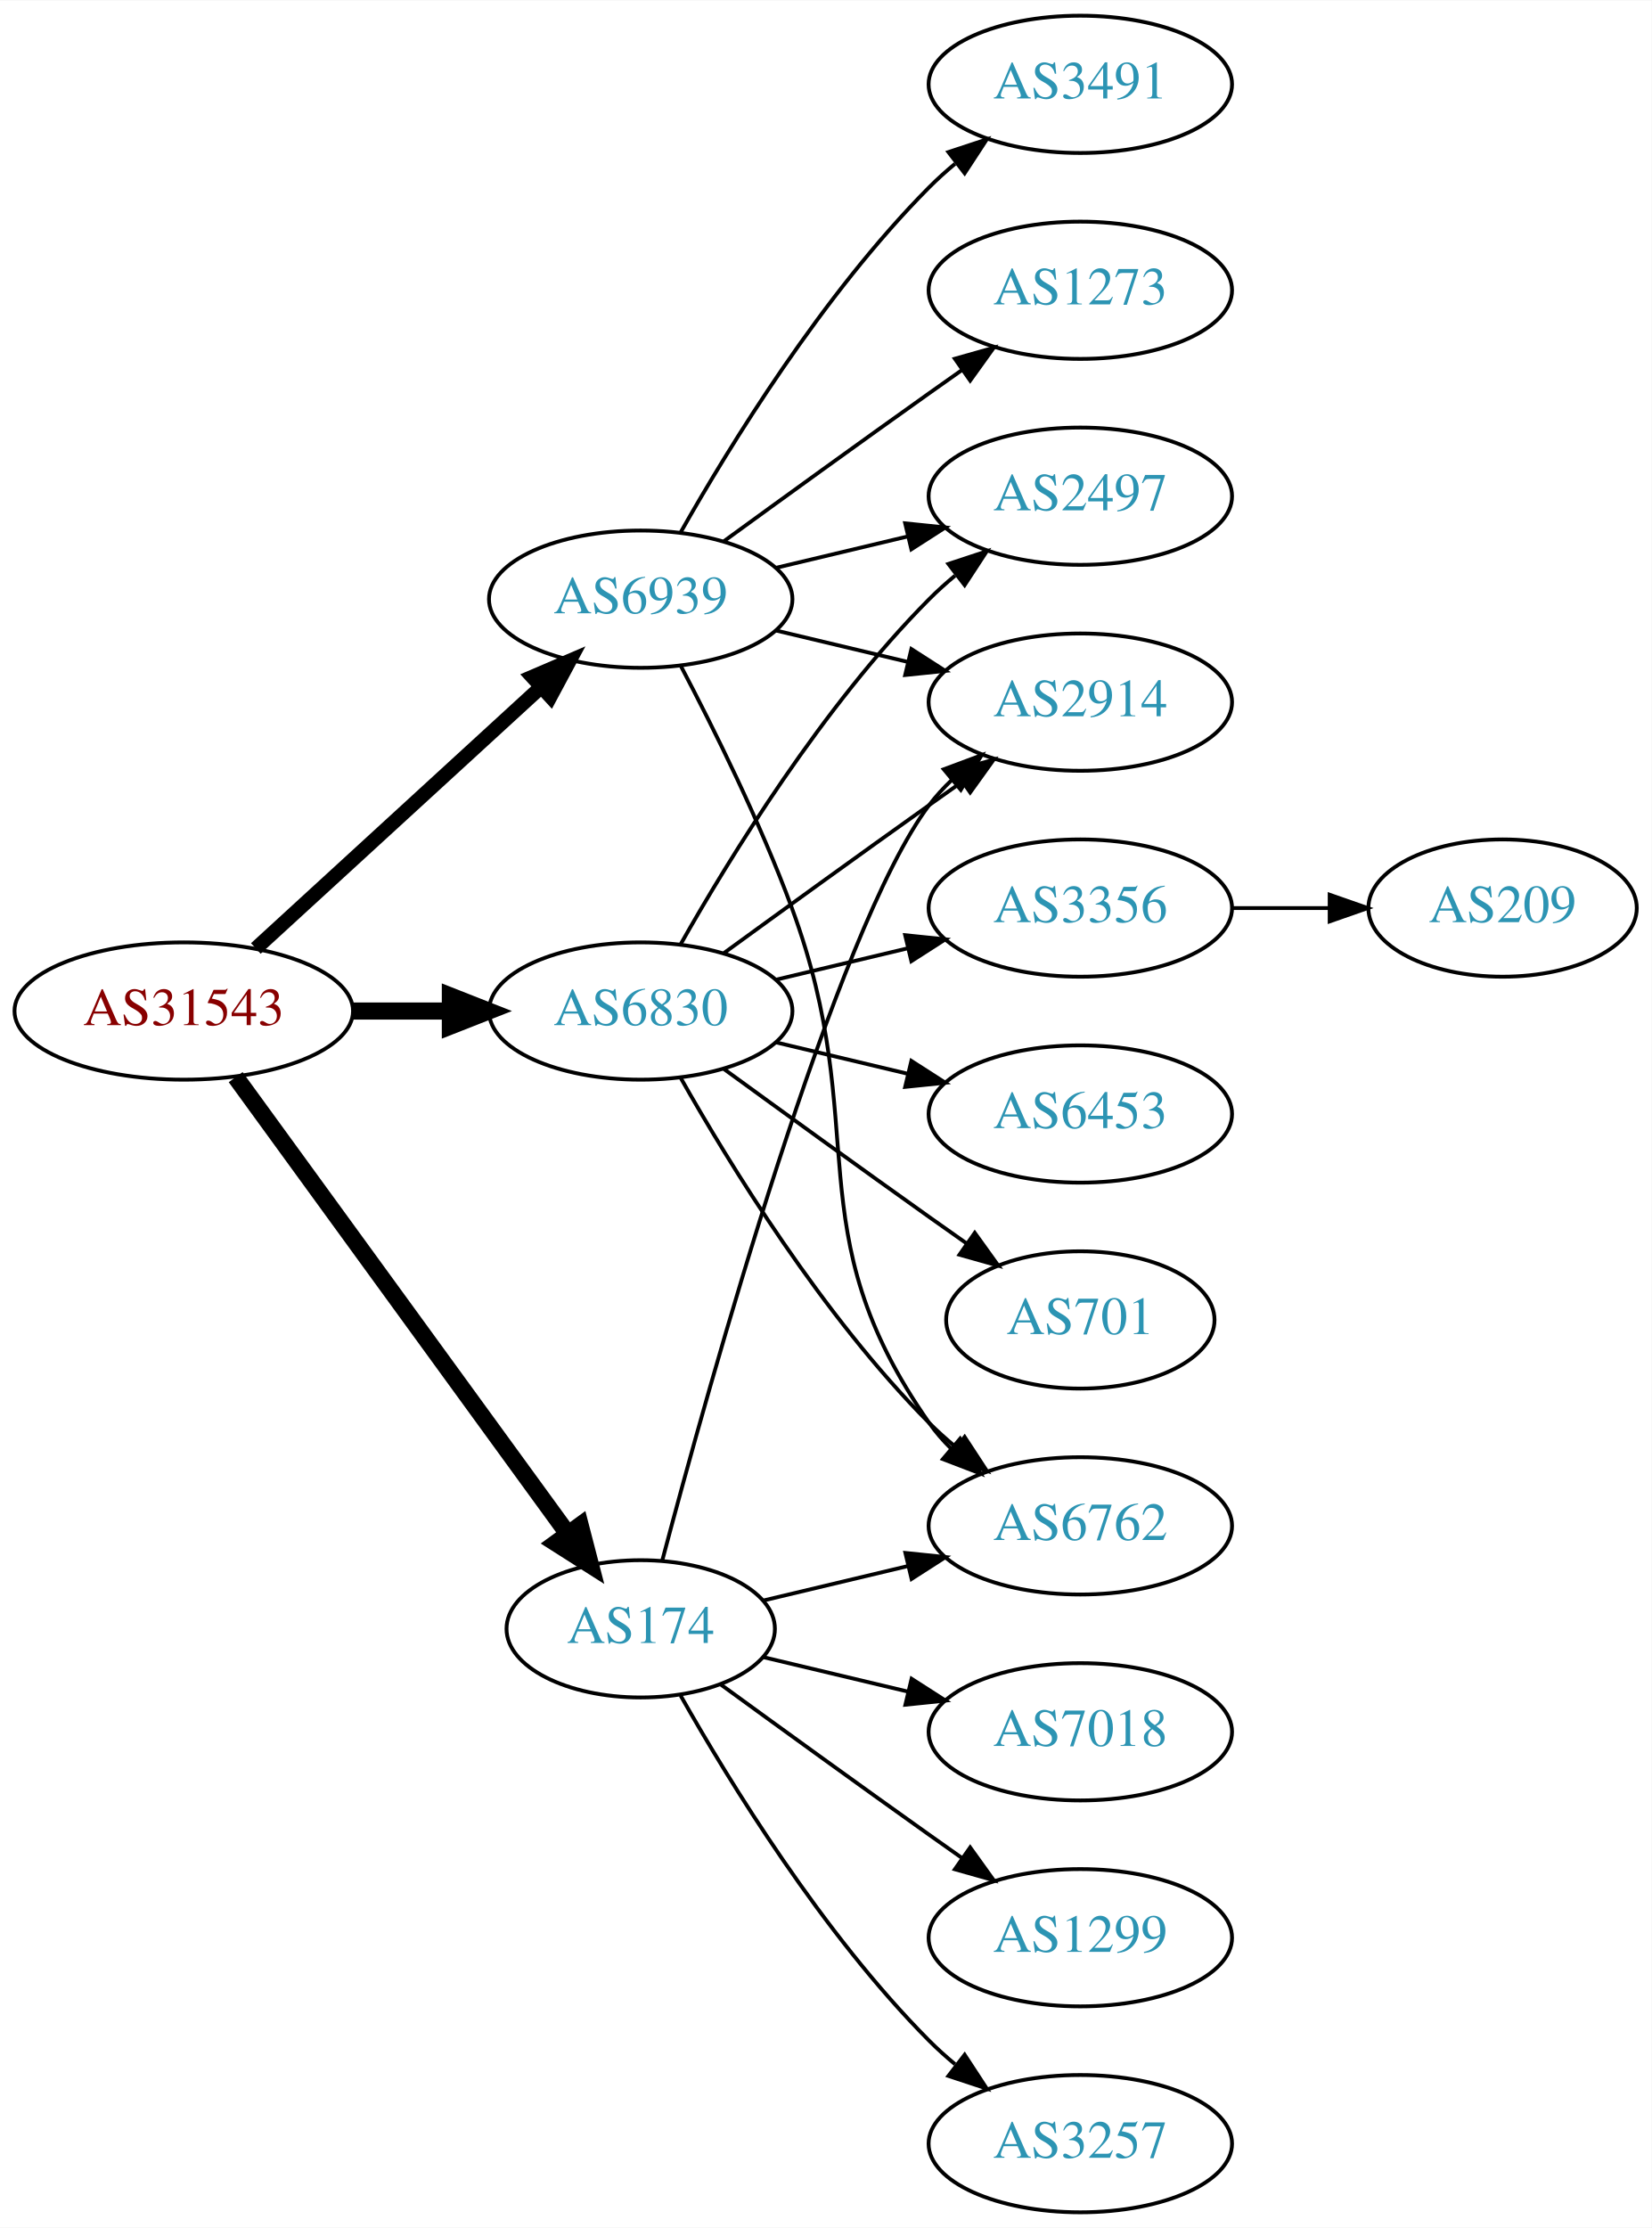
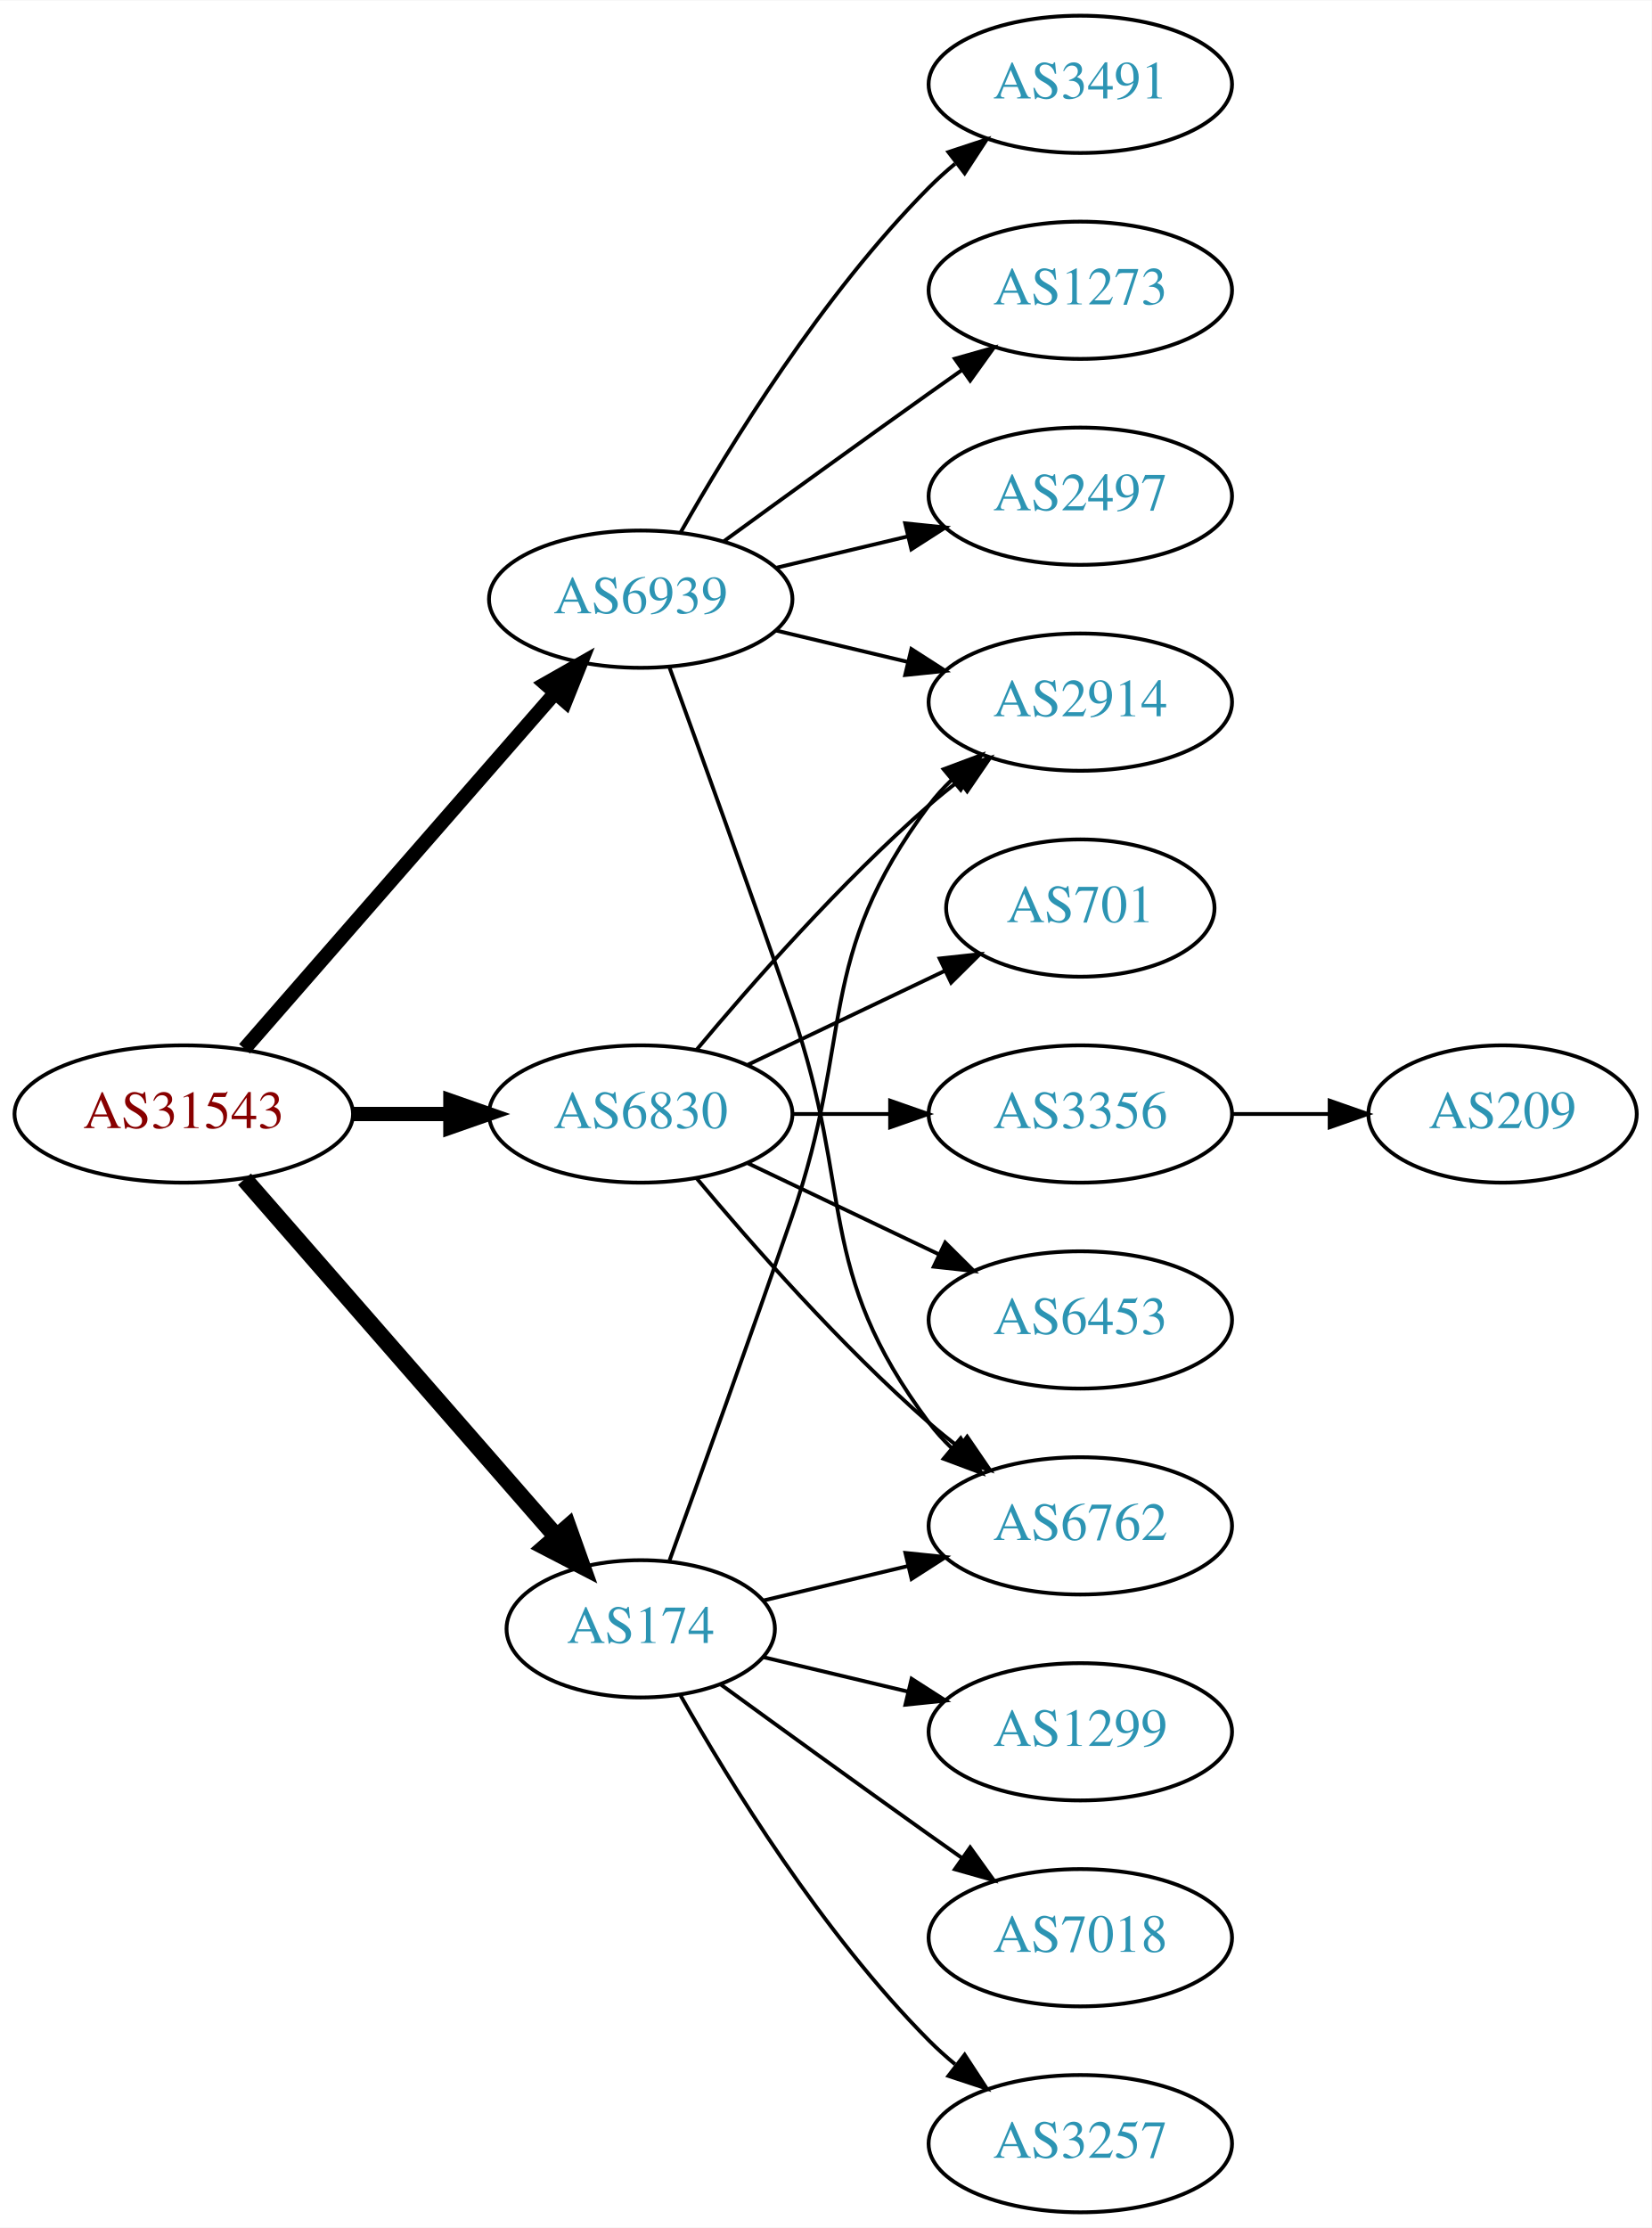
<svg xmlns="http://www.w3.org/2000/svg" xmlns:xlink="http://www.w3.org/1999/xlink" width="433pt" height="584pt" viewBox="0.00 0.00 433.17 584.00">
  <g id="graph0" class="graph" transform="scale(1 1) rotate(0) translate(4 580)">
    <polygon fill="white" stroke="none" points="-4,4 -4,-580 429.172,-580 429.172,4 -4,4" />
    <g id="node1" class="node">
      <g id="a_node1">
        <a xlink:href="/asn/31543" xlink:title="AS31543 ~ myNET gmbh [AT]">
-           <ellipse fill="#ffffff" stroke="black" cx="44.196" cy="-315" rx="44.393" ry="18" />
-           <text text-anchor="middle" x="44.196" y="-311.3" font-family="Times,serif" font-size="14.00" fill="#880000">AS31543</text>
+           <ellipse fill="#ffffff" stroke="black" cx="44.196" cy="-288" rx="44.393" ry="18" />
+           <text text-anchor="middle" x="44.196" y="-284.3" font-family="Times,serif" font-size="14.00" fill="#880000">AS31543</text>
        </a>
      </g>
    </g>
    <g id="node2" class="node">
      <g id="a_node2">
        <a xlink:href="/asn/174" xlink:title="AS174 ~ Cogent Communications [US]">
          <ellipse fill="#ffffff" stroke="black" cx="164.039" cy="-153" rx="35.194" ry="18" />
          <text text-anchor="middle" x="164.039" y="-149.3" font-family="Times,serif" font-size="14.00" fill="#2c94b3">AS174</text>
        </a>
      </g>
    </g>
    <g id="edge1" class="edge">
-       <path fill="none" stroke="black" stroke-width="4.5" d="M57.807,-297.663C78.737,-268.891 120.727,-211.166 144.858,-177.993" />
-       <polygon fill="black" stroke="black" stroke-width="4.5" points="148.173,-180.13 150.871,-169.727 141.805,-175.497 148.173,-180.13" />
+       <path fill="none" stroke="black" stroke-width="4.5" d="M60.121,-270.902C80.776,-247.24 118.189,-204.38 141.765,-177.371" />
+       <polygon fill="black" stroke="black" stroke-width="4.5" points="144.994,-179.66 148.604,-169.537 139.061,-174.481 144.994,-179.66" />
    </g>
    <g id="node3" class="node">
      <g id="a_node3">
        <a xlink:href="/asn/6830" xlink:title="AS6830 ~ LGI-UPC [AT]">
-           <ellipse fill="#ffffff" stroke="black" cx="164.039" cy="-315" rx="39.794" ry="18" />
-           <text text-anchor="middle" x="164.039" y="-311.3" font-family="Times,serif" font-size="14.00" fill="#2c94b3">AS6830</text>
+           <ellipse fill="#ffffff" stroke="black" cx="164.039" cy="-288" rx="39.794" ry="18" />
+           <text text-anchor="middle" x="164.039" y="-284.3" font-family="Times,serif" font-size="14.00" fill="#2c94b3">AS6830</text>
        </a>
      </g>
    </g>
    <g id="edge2" class="edge">
-       <path fill="none" stroke="black" stroke-width="4.5" d="M88.407,-315C96.72,-315 105.482,-315 113.965,-315" />
-       <polygon fill="black" stroke="black" stroke-width="4.5" points="114.123,-318.938 124.123,-315 114.123,-311.063 114.123,-318.938" />
+       <path fill="none" stroke="black" stroke-width="3.75" d="M88.407,-288C96.72,-288 105.482,-288 113.965,-288" />
+       <polygon fill="black" stroke="black" stroke-width="3.75" points="114.123,-291.5 124.123,-288 114.123,-284.5 114.123,-291.5" />
    </g>
    <g id="node4" class="node">
      <g id="a_node4">
        <a xlink:href="/asn/6939" xlink:title="AS6939 ~ Hurricane Electric LLC [US]">
          <ellipse fill="#ffffff" stroke="black" cx="164.039" cy="-423" rx="39.794" ry="18" />
          <text text-anchor="middle" x="164.039" y="-419.3" font-family="Times,serif" font-size="14.00" fill="#2c94b3">AS6939</text>
        </a>
      </g>
    </g>
    <g id="edge3" class="edge">
-       <path fill="none" stroke="black" stroke-width="3.75" d="M63.094,-331.403C83.022,-349.667 115.38,-379.322 137.857,-399.921" />
-       <polygon fill="black" stroke="black" stroke-width="3.75" points="135.622,-402.62 145.359,-406.797 140.351,-397.46 135.622,-402.62" />
+       <path fill="none" stroke="black" stroke-width="3.75" d="M60.121,-305.098C80.663,-328.631 117.782,-371.155 141.379,-398.187" />
+       <polygon fill="black" stroke="black" stroke-width="3.75" points="139.022,-400.809 148.235,-406.041 144.296,-396.206 139.022,-400.809" />
    </g>
    <g id="node5" class="node">
      <g id="a_node5">
        <a xlink:href="/asn/6762" xlink:title="AS6762 ~ TELECOM ITALIA SPARKLE S.p.A. [IT]">
          <ellipse fill="#ffffff" stroke="black" cx="279.332" cy="-180" rx="39.794" ry="18" />
          <text text-anchor="middle" x="279.332" y="-176.3" font-family="Times,serif" font-size="14.00" fill="#2c94b3">AS6762</text>
        </a>
      </g>
    </g>
    <g id="edge4" class="edge">
      <path fill="none" stroke="black" d="M196.296,-160.449C207.976,-163.233 221.472,-166.449 234.101,-169.459" />
      <polygon fill="black" stroke="black" points="233.454,-172.903 243.993,-171.816 235.077,-166.093 233.454,-172.903" />
    </g>
    <g id="node6" class="node">
      <g id="a_node6">
-         <a xlink:href="/asn/7018" xlink:title="AS7018 ~ AT&amp;T Services, Inc. [US]">
+         <a xlink:href="/asn/1299" xlink:title="AS1299 ~ Telia Carrier [EU]">
          <ellipse fill="#ffffff" stroke="black" cx="279.332" cy="-126" rx="39.794" ry="18" />
-           <text text-anchor="middle" x="279.332" y="-122.3" font-family="Times,serif" font-size="14.00" fill="#2c94b3">AS7018</text>
+           <text text-anchor="middle" x="279.332" y="-122.3" font-family="Times,serif" font-size="14.00" fill="#2c94b3">AS1299</text>
        </a>
      </g>
    </g>
    <g id="edge5" class="edge">
      <path fill="none" stroke="black" d="M196.296,-145.551C207.976,-142.767 221.472,-139.551 234.101,-136.541" />
      <polygon fill="black" stroke="black" points="235.077,-139.907 243.993,-134.184 233.454,-133.097 235.077,-139.907" />
    </g>
    <g id="node7" class="node">
      <g id="a_node7">
+         <a xlink:href="/asn/7018" xlink:title="AS7018 ~ AT&amp;T Services, Inc. [US]">
+           <ellipse fill="#ffffff" stroke="black" cx="279.332" cy="-72" rx="39.794" ry="18" />
+           <text text-anchor="middle" x="279.332" y="-68.3" font-family="Times,serif" font-size="14.00" fill="#2c94b3">AS7018</text>
+         </a>
+       </g>
+     </g>
+     <g id="edge6" class="edge">
+       <path fill="none" stroke="black" d="M184.935,-138.471C199.936,-127.55 221.043,-112.253 239.685,-99 242.506,-96.995 245.449,-94.915 248.397,-92.841" />
+       <polygon fill="black" stroke="black" points="250.443,-95.681 256.621,-87.074 246.424,-89.95 250.443,-95.681" />
+     </g>
+     <g id="node8" class="node">
+       <g id="a_node8">
+         <a xlink:href="/asn/3257" xlink:title="AS3257 ~ GTT [DE]">
+           <ellipse fill="#ffffff" stroke="black" cx="279.332" cy="-18" rx="39.794" ry="18" />
+           <text text-anchor="middle" x="279.332" y="-14.3" font-family="Times,serif" font-size="14.00" fill="#2c94b3">AS3257</text>
+         </a>
+       </g>
+     </g>
+     <g id="edge7" class="edge">
+       <path fill="none" stroke="black" d="M174.498,-135.51C187.28,-112.904 211.712,-73.114 239.685,-45 241.796,-42.879 244.092,-40.812 246.477,-38.829" />
+       <polygon fill="black" stroke="black" points="248.993,-41.31 254.793,-32.444 244.73,-35.758 248.993,-41.31" />
+     </g>
+     <g id="node9" class="node">
+       <g id="a_node9">
        <a xlink:href="/asn/2914" xlink:title="AS2914 ~ NTT America, Inc. [US]">
          <ellipse fill="#ffffff" stroke="black" cx="279.332" cy="-396" rx="39.794" ry="18" />
          <text text-anchor="middle" x="279.332" y="-392.3" font-family="Times,serif" font-size="14.00" fill="#2c94b3">AS2914</text>
        </a>
      </g>
    </g>
-     <g id="edge6" class="edge">
-       <path fill="none" stroke="black" d="M169.65,-170.769C181.729,-216.397 215.056,-336.389 239.685,-369 241.442,-371.327 243.459,-373.529 245.629,-375.596" />
-       <polygon fill="black" stroke="black" points="243.513,-378.389 253.441,-382.088 247.987,-373.005 243.513,-378.389" />
-     </g>
-     <g id="node8" class="node">
-       <g id="a_node8">
-         <a xlink:href="/asn/1299" xlink:title="AS1299 ~ Telia Carrier [EU]">
-           <ellipse fill="#ffffff" stroke="black" cx="279.332" cy="-72" rx="39.794" ry="18" />
-           <text text-anchor="middle" x="279.332" y="-68.3" font-family="Times,serif" font-size="14.00" fill="#2c94b3">AS1299</text>
-         </a>
-       </g>
-     </g>
-     <g id="edge7" class="edge">
-       <path fill="none" stroke="black" d="M184.935,-138.471C199.936,-127.55 221.043,-112.253 239.685,-99 242.506,-96.995 245.449,-94.915 248.397,-92.841" />
-       <polygon fill="black" stroke="black" points="250.443,-95.681 256.621,-87.074 246.424,-89.95 250.443,-95.681" />
-     </g>
-     <g id="node9" class="node">
-       <g id="a_node9">
-         <a xlink:href="/asn/3257" xlink:title="AS3257 ~ GTT [DE]">
-           <ellipse fill="#ffffff" stroke="black" cx="279.332" cy="-18" rx="39.794" ry="18" />
-           <text text-anchor="middle" x="279.332" y="-14.3" font-family="Times,serif" font-size="14.00" fill="#2c94b3">AS3257</text>
-         </a>
-       </g>
-     </g>
    <g id="edge8" class="edge">
-       <path fill="none" stroke="black" d="M174.498,-135.51C187.28,-112.904 211.712,-73.114 239.685,-45 241.796,-42.879 244.092,-40.812 246.477,-38.829" />
-       <polygon fill="black" stroke="black" points="248.993,-41.31 254.793,-32.444 244.73,-35.758 248.993,-41.31" />
-     </g>
-     <g id="edge14" class="edge">
-       <path fill="none" stroke="black" d="M174.498,-297.51C187.28,-274.904 211.712,-235.114 239.685,-207 241.796,-204.879 244.092,-202.812 246.477,-200.829" />
-       <polygon fill="black" stroke="black" points="248.993,-203.31 254.793,-194.444 244.73,-197.758 248.993,-203.31" />
-     </g>
-     <g id="edge12" class="edge">
-       <path fill="none" stroke="black" d="M185.887,-330.222C200.821,-341.091 221.435,-356.025 239.685,-369 242.506,-371.005 245.449,-373.085 248.397,-375.159" />
-       <polygon fill="black" stroke="black" points="246.424,-378.05 256.621,-380.926 250.443,-372.319 246.424,-378.05" />
+       <path fill="none" stroke="black" d="M171.587,-170.921C179.372,-192.312 192.694,-229.19 203.685,-261 220.21,-308.822 209.414,-328.458 239.685,-369 241.43,-371.336 243.437,-373.545 245.6,-375.617" />
+       <polygon fill="black" stroke="black" points="243.478,-378.405 253.401,-382.118 247.96,-373.027 243.478,-378.405" />
+     </g>
+     <g id="edge13" class="edge">
+       <path fill="none" stroke="black" d="M178.669,-271.183C192.951,-254.071 216.498,-227.255 239.685,-207 242.151,-204.846 244.789,-202.706 247.487,-200.628" />
+       <polygon fill="black" stroke="black" points="249.66,-203.375 255.641,-194.63 245.512,-197.736 249.66,-203.375" />
+     </g>
+     <g id="edge11" class="edge">
+       <path fill="none" stroke="black" d="M178.669,-304.817C192.951,-321.929 216.498,-348.745 239.685,-369 242.151,-371.154 244.789,-373.294 247.487,-375.372" />
+       <polygon fill="black" stroke="black" points="245.512,-378.264 255.641,-381.37 249.66,-372.625 245.512,-378.264" />
    </g>
    <g id="node10" class="node">
      <g id="a_node10">
-         <a xlink:href="/asn/2497" xlink:title="AS2497 ~ Internet Initiative Japan Inc. [JP]">
-           <ellipse fill="#ffffff" stroke="black" cx="279.332" cy="-450" rx="39.794" ry="18" />
-           <text text-anchor="middle" x="279.332" y="-446.3" font-family="Times,serif" font-size="14.00" fill="#2c94b3">AS2497</text>
+         <a xlink:href="/asn/6453" xlink:title="AS6453 ~ TATA COMMUNICATIONS (AMERICA) INC [US]">
+           <ellipse fill="#ffffff" stroke="black" cx="279.332" cy="-234" rx="39.794" ry="18" />
+           <text text-anchor="middle" x="279.332" y="-230.3" font-family="Times,serif" font-size="14.00" fill="#2c94b3">AS6453</text>
        </a>
      </g>
    </g>
    <g id="edge9" class="edge">
-       <path fill="none" stroke="black" d="M174.498,-332.49C187.28,-355.096 211.712,-394.886 239.685,-423 241.796,-425.121 244.092,-427.188 246.477,-429.171" />
-       <polygon fill="black" stroke="black" points="244.73,-432.242 254.793,-435.556 248.993,-426.69 244.73,-432.242" />
+       <path fill="none" stroke="black" d="M192.175,-275.066C207.169,-267.919 225.99,-258.948 242.213,-251.215" />
+       <polygon fill="black" stroke="black" points="243.895,-254.291 251.417,-246.829 240.884,-247.972 243.895,-254.291" />
    </g>
    <g id="node11" class="node">
      <g id="a_node11">
        <a xlink:href="/asn/701" xlink:title="AS701 ~ UUNET [US]">
-           <ellipse fill="#ffffff" stroke="black" cx="279.332" cy="-234" rx="35.194" ry="18" />
-           <text text-anchor="middle" x="279.332" y="-230.3" font-family="Times,serif" font-size="14.00" fill="#2c94b3">AS701</text>
+           <ellipse fill="#ffffff" stroke="black" cx="279.332" cy="-342" rx="35.194" ry="18" />
+           <text text-anchor="middle" x="279.332" y="-338.3" font-family="Times,serif" font-size="14.00" fill="#2c94b3">AS701</text>
        </a>
      </g>
    </g>
    <g id="edge10" class="edge">
-       <path fill="none" stroke="black" d="M185.887,-299.778C200.821,-288.909 221.435,-273.975 239.685,-261 242.895,-258.718 246.264,-256.339 249.619,-253.982" />
-       <polygon fill="black" stroke="black" points="251.647,-256.834 257.83,-248.23 247.631,-251.101 251.647,-256.834" />
+       <path fill="none" stroke="black" d="M192.175,-300.934C207.607,-308.29 227.092,-317.577 243.628,-325.459" />
+       <polygon fill="black" stroke="black" points="242.436,-328.768 252.969,-329.911 245.448,-322.449 242.436,-328.768" />
    </g>
    <g id="node12" class="node">
      <g id="a_node12">
        <a xlink:href="/asn/3356" xlink:title="AS3356 ~ Level 3 Parent, LLC [US]">
-           <ellipse fill="#ffffff" stroke="black" cx="279.332" cy="-342" rx="39.794" ry="18" />
-           <text text-anchor="middle" x="279.332" y="-338.3" font-family="Times,serif" font-size="14.00" fill="#2c94b3">AS3356</text>
-         </a>
-       </g>
-     </g>
-     <g id="edge11" class="edge">
-       <path fill="none" stroke="black" d="M199.646,-323.248C210.517,-325.838 222.671,-328.735 234.114,-331.462" />
-       <polygon fill="black" stroke="black" points="233.397,-334.889 243.936,-333.803 235.02,-328.08 233.397,-334.889" />
-     </g>
-     <g id="node13" class="node">
-       <g id="a_node13">
-         <a xlink:href="/asn/6453" xlink:title="AS6453 ~ TATA COMMUNICATIONS (AMERICA) INC [US]">
          <ellipse fill="#ffffff" stroke="black" cx="279.332" cy="-288" rx="39.794" ry="18" />
-           <text text-anchor="middle" x="279.332" y="-284.3" font-family="Times,serif" font-size="14.00" fill="#2c94b3">AS6453</text>
-         </a>
-       </g>
-     </g>
-     <g id="edge13" class="edge">
-       <path fill="none" stroke="black" d="M199.646,-306.752C210.517,-304.162 222.671,-301.265 234.114,-298.538" />
-       <polygon fill="black" stroke="black" points="235.02,-301.92 243.936,-296.197 233.397,-295.111 235.02,-301.92" />
-     </g>
-     <g id="edge17" class="edge">
-       <path fill="none" stroke="black" d="M174.606,-405.394C183.091,-389.255 195.392,-364.516 203.685,-342 225.146,-283.73 204.072,-257.869 239.685,-207 241.357,-204.611 243.313,-202.365 245.44,-200.267" />
-       <polygon fill="black" stroke="black" points="247.804,-202.851 253.172,-193.716 243.28,-197.51 247.804,-202.851" />
-     </g>
-     <g id="edge20" class="edge">
+           <text text-anchor="middle" x="279.332" y="-284.3" font-family="Times,serif" font-size="14.00" fill="#2c94b3">AS3356</text>
+         </a>
+       </g>
+     </g>
+     <g id="edge12" class="edge">
+       <path fill="none" stroke="black" d="M203.711,-288C211.914,-288 220.678,-288 229.21,-288" />
+       <polygon fill="black" stroke="black" points="229.449,-291.5 239.449,-288 229.449,-284.5 229.449,-291.5" />
+     </g>
+     <g id="edge19" class="edge">
+       <path fill="none" stroke="black" d="M171.587,-405.079C179.372,-383.688 192.694,-346.81 203.685,-315 220.21,-267.178 209.414,-247.542 239.685,-207 241.43,-204.664 243.437,-202.455 245.6,-200.383" />
+       <polygon fill="black" stroke="black" points="247.96,-202.973 253.401,-193.882 243.478,-197.595 247.96,-202.973" />
+     </g>
+     <g id="edge18" class="edge">
      <path fill="none" stroke="black" d="M199.646,-414.752C210.517,-412.162 222.671,-409.265 234.114,-406.538" />
      <polygon fill="black" stroke="black" points="235.02,-409.92 243.936,-404.197 233.397,-403.111 235.02,-409.92" />
    </g>
-     <g id="edge16" class="edge">
-       <path fill="none" stroke="black" d="M199.646,-431.248C210.517,-433.838 222.671,-436.735 234.114,-439.462" />
-       <polygon fill="black" stroke="black" points="233.397,-442.889 243.936,-441.803 235.02,-436.08 233.397,-442.889" />
+     <g id="node14" class="node">
+       <g id="a_node14">
+         <a xlink:href="/asn/3491" xlink:title="AS3491 ~ PCCW Global, Inc. [US]">
+           <ellipse fill="#ffffff" stroke="black" cx="279.332" cy="-558" rx="39.794" ry="18" />
+           <text text-anchor="middle" x="279.332" y="-554.3" font-family="Times,serif" font-size="14.00" fill="#2c94b3">AS3491</text>
+         </a>
+       </g>
+     </g>
+     <g id="edge15" class="edge">
+       <path fill="none" stroke="black" d="M174.498,-440.49C187.28,-463.096 211.712,-502.886 239.685,-531 241.796,-533.121 244.092,-535.188 246.477,-537.171" />
+       <polygon fill="black" stroke="black" points="244.73,-540.242 254.793,-543.556 248.993,-534.69 244.73,-540.242" />
    </g>
    <g id="node15" class="node">
      <g id="a_node15">
        <a xlink:href="/asn/1273" xlink:title="AS1273 ~ Vodafone Group PLC [EU]">
          <ellipse fill="#ffffff" stroke="black" cx="279.332" cy="-504" rx="39.794" ry="18" />
          <text text-anchor="middle" x="279.332" y="-500.3" font-family="Times,serif" font-size="14.00" fill="#2c94b3">AS1273</text>
        </a>
      </g>
    </g>
-     <g id="edge18" class="edge">
+     <g id="edge16" class="edge">
      <path fill="none" stroke="black" d="M185.887,-438.222C200.821,-449.091 221.435,-464.025 239.685,-477 242.506,-479.005 245.449,-481.085 248.397,-483.159" />
      <polygon fill="black" stroke="black" points="246.424,-486.05 256.621,-488.926 250.443,-480.319 246.424,-486.05" />
    </g>
    <g id="node16" class="node">
      <g id="a_node16">
-         <a xlink:href="/asn/3491" xlink:title="AS3491 ~ PCCW Global, Inc. [US]">
-           <ellipse fill="#ffffff" stroke="black" cx="279.332" cy="-558" rx="39.794" ry="18" />
-           <text text-anchor="middle" x="279.332" y="-554.3" font-family="Times,serif" font-size="14.00" fill="#2c94b3">AS3491</text>
-         </a>
-       </g>
-     </g>
-     <g id="edge19" class="edge">
-       <path fill="none" stroke="black" d="M174.498,-440.49C187.28,-463.096 211.712,-502.886 239.685,-531 241.796,-533.121 244.092,-535.188 246.477,-537.171" />
-       <polygon fill="black" stroke="black" points="244.73,-540.242 254.793,-543.556 248.993,-534.69 244.73,-540.242" />
-     </g>
-     <g id="node14" class="node">
-       <g id="a_node14">
+         <a xlink:href="/asn/2497" xlink:title="AS2497 ~ Internet Initiative Japan Inc. [JP]">
+           <ellipse fill="#ffffff" stroke="black" cx="279.332" cy="-450" rx="39.794" ry="18" />
+           <text text-anchor="middle" x="279.332" y="-446.3" font-family="Times,serif" font-size="14.00" fill="#2c94b3">AS2497</text>
+         </a>
+       </g>
+     </g>
+     <g id="edge17" class="edge">
+       <path fill="none" stroke="black" d="M199.646,-431.248C210.517,-433.838 222.671,-436.735 234.114,-439.462" />
+       <polygon fill="black" stroke="black" points="233.397,-442.889 243.936,-441.803 235.02,-436.08 233.397,-442.889" />
+     </g>
+     <g id="node13" class="node">
+       <g id="a_node13">
        <a xlink:href="/asn/209" xlink:title="AS209 ~ CenturyLink Communications, LLC [US]">
-           <ellipse fill="#ffffff" stroke="black" cx="390.075" cy="-342" rx="35.194" ry="18" />
-           <text text-anchor="middle" x="390.075" y="-338.3" font-family="Times,serif" font-size="14.00" fill="#2c94b3">AS209</text>
-         </a>
-       </g>
-     </g>
-     <g id="edge15" class="edge">
-       <path fill="none" stroke="black" d="M319.283,-342C327.515,-342 336.262,-342 344.678,-342" />
-       <polygon fill="black" stroke="black" points="344.723,-345.5 354.723,-342 344.723,-338.5 344.723,-345.5" />
+           <ellipse fill="#ffffff" stroke="black" cx="390.075" cy="-288" rx="35.194" ry="18" />
+           <text text-anchor="middle" x="390.075" y="-284.3" font-family="Times,serif" font-size="14.00" fill="#2c94b3">AS209</text>
+         </a>
+       </g>
+     </g>
+     <g id="edge14" class="edge">
+       <path fill="none" stroke="black" d="M319.283,-288C327.515,-288 336.262,-288 344.678,-288" />
+       <polygon fill="black" stroke="black" points="344.723,-291.5 354.723,-288 344.723,-284.5 344.723,-291.5" />
    </g>
  </g>
</svg>
